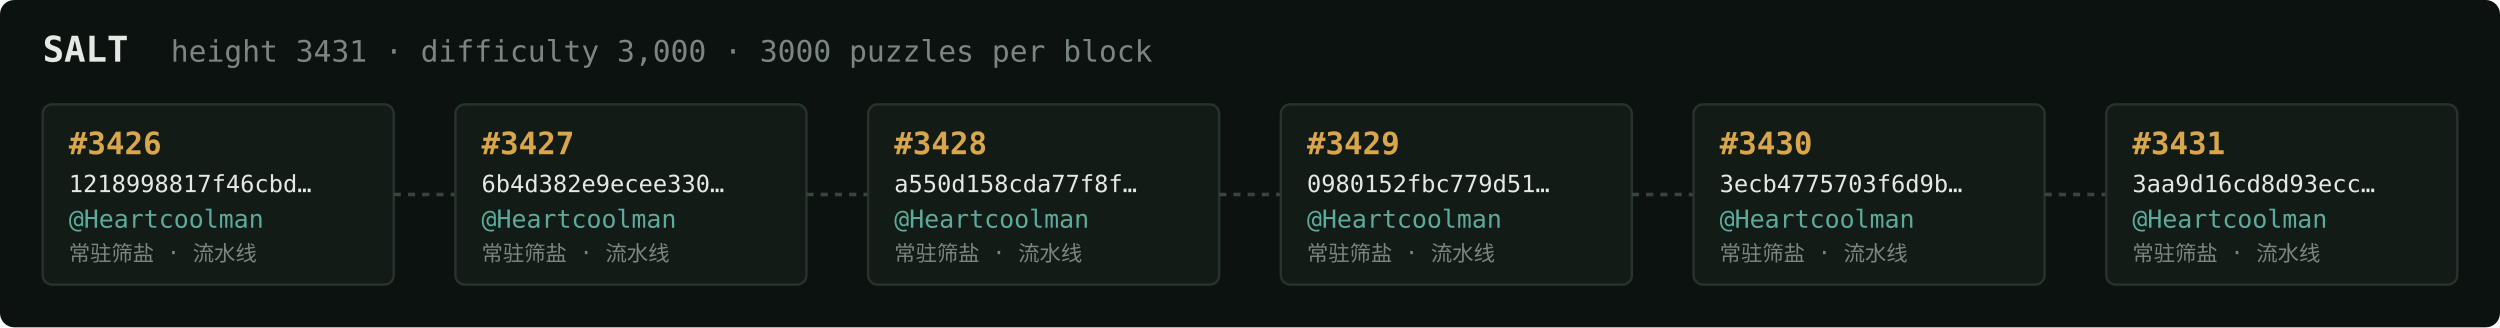
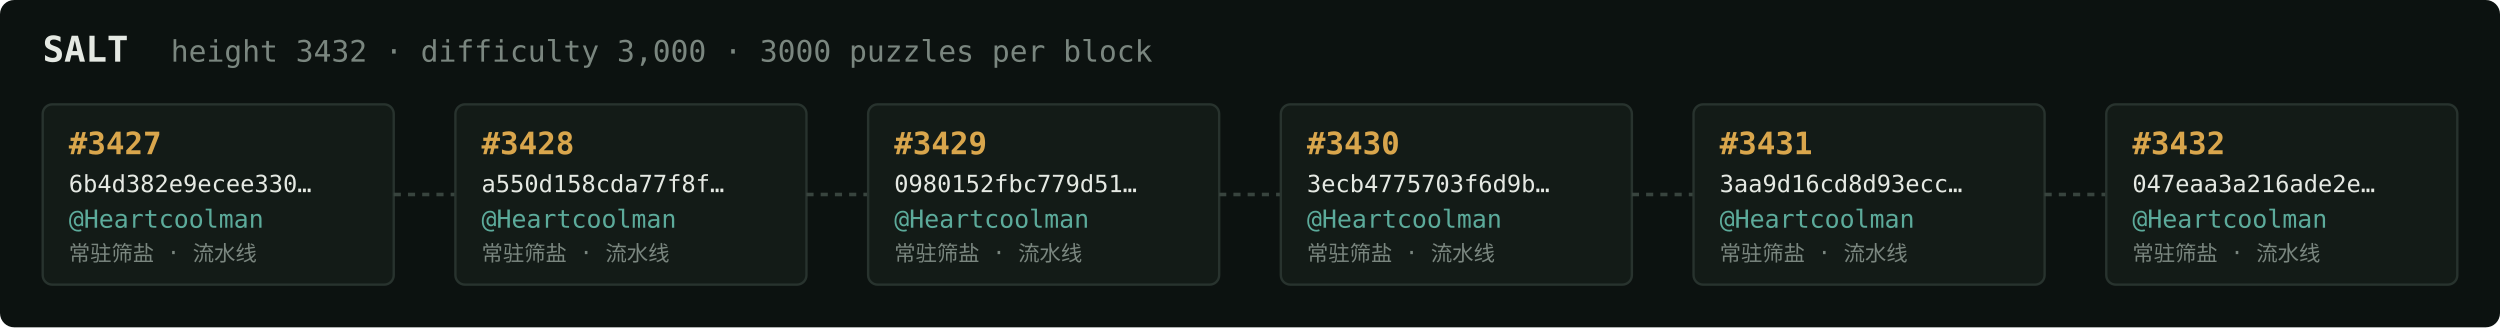
<svg xmlns="http://www.w3.org/2000/svg" width="1054" height="138" viewBox="0 0 1054 138" font-family="ui-monospace,SFMono-Regular,Menlo,monospace">
  <rect fill="#0c1210" width="1054" height="138" rx="6" />
  <text x="18" y="26" fill="#e5e9e3" font-size="15" font-weight="700">SALT</text>
-   <text x="72" y="26" fill="#7a867f" font-size="12.5">height 3431 · difficulty 3,000 · 3000 puzzles per block</text>
+   <text x="72" y="26" fill="#7a867f" font-size="12.5">height 3432 · difficulty 3,000 · 3000 puzzles per block</text>
  <rect x="18" y="44" width="148" height="76" rx="4" fill="#131b17" stroke="#28332e" stroke-width="1" />
-   <text x="29" y="65" fill="#d9a64c" font-size="13" font-weight="700">#3426</text>
-   <text x="29" y="81" fill="#e5e9e3" font-size="10">1218998817f46cbd…</text>
+   <text x="29" y="65" fill="#d9a64c" font-size="13" font-weight="700">#3427</text>
+   <text x="29" y="81" fill="#e5e9e3" font-size="10">6b4d382e9ecee330…</text>
  <text x="29" y="96" fill="#5cab9b" font-size="10.5">@Heartcoolman</text>
  <text x="29" y="110" fill="#7a867f" font-size="9">常驻筛盐 · 流水线</text>
  <line x1="166" y1="82.0" x2="192" y2="82.0" stroke="#38443e" stroke-width="1.5" stroke-dasharray="3 3" />
  <rect x="192" y="44" width="148" height="76" rx="4" fill="#131b17" stroke="#28332e" stroke-width="1" />
-   <text x="203" y="65" fill="#d9a64c" font-size="13" font-weight="700">#3427</text>
-   <text x="203" y="81" fill="#e5e9e3" font-size="10">6b4d382e9ecee330…</text>
+   <text x="203" y="65" fill="#d9a64c" font-size="13" font-weight="700">#3428</text>
+   <text x="203" y="81" fill="#e5e9e3" font-size="10">a550d158cda77f8f…</text>
  <text x="203" y="96" fill="#5cab9b" font-size="10.5">@Heartcoolman</text>
  <text x="203" y="110" fill="#7a867f" font-size="9">常驻筛盐 · 流水线</text>
  <line x1="340" y1="82.0" x2="366" y2="82.0" stroke="#38443e" stroke-width="1.5" stroke-dasharray="3 3" />
  <rect x="366" y="44" width="148" height="76" rx="4" fill="#131b17" stroke="#28332e" stroke-width="1" />
-   <text x="377" y="65" fill="#d9a64c" font-size="13" font-weight="700">#3428</text>
-   <text x="377" y="81" fill="#e5e9e3" font-size="10">a550d158cda77f8f…</text>
+   <text x="377" y="65" fill="#d9a64c" font-size="13" font-weight="700">#3429</text>
+   <text x="377" y="81" fill="#e5e9e3" font-size="10">0980152fbc779d51…</text>
  <text x="377" y="96" fill="#5cab9b" font-size="10.5">@Heartcoolman</text>
  <text x="377" y="110" fill="#7a867f" font-size="9">常驻筛盐 · 流水线</text>
  <line x1="514" y1="82.0" x2="540" y2="82.0" stroke="#38443e" stroke-width="1.5" stroke-dasharray="3 3" />
  <rect x="540" y="44" width="148" height="76" rx="4" fill="#131b17" stroke="#28332e" stroke-width="1" />
-   <text x="551" y="65" fill="#d9a64c" font-size="13" font-weight="700">#3429</text>
-   <text x="551" y="81" fill="#e5e9e3" font-size="10">0980152fbc779d51…</text>
+   <text x="551" y="65" fill="#d9a64c" font-size="13" font-weight="700">#3430</text>
+   <text x="551" y="81" fill="#e5e9e3" font-size="10">3ecb4775703f6d9b…</text>
  <text x="551" y="96" fill="#5cab9b" font-size="10.5">@Heartcoolman</text>
  <text x="551" y="110" fill="#7a867f" font-size="9">常驻筛盐 · 流水线</text>
  <line x1="688" y1="82.0" x2="714" y2="82.0" stroke="#38443e" stroke-width="1.5" stroke-dasharray="3 3" />
  <rect x="714" y="44" width="148" height="76" rx="4" fill="#131b17" stroke="#28332e" stroke-width="1" />
-   <text x="725" y="65" fill="#d9a64c" font-size="13" font-weight="700">#3430</text>
-   <text x="725" y="81" fill="#e5e9e3" font-size="10">3ecb4775703f6d9b…</text>
+   <text x="725" y="65" fill="#d9a64c" font-size="13" font-weight="700">#3431</text>
+   <text x="725" y="81" fill="#e5e9e3" font-size="10">3aa9d16cd8d93ecc…</text>
  <text x="725" y="96" fill="#5cab9b" font-size="10.5">@Heartcoolman</text>
  <text x="725" y="110" fill="#7a867f" font-size="9">常驻筛盐 · 流水线</text>
  <line x1="862" y1="82.0" x2="888" y2="82.0" stroke="#38443e" stroke-width="1.5" stroke-dasharray="3 3" />
  <rect x="888" y="44" width="148" height="76" rx="4" fill="#131b17" stroke="#28332e" stroke-width="1" />
-   <text x="899" y="65" fill="#d9a64c" font-size="13" font-weight="700">#3431</text>
-   <text x="899" y="81" fill="#e5e9e3" font-size="10">3aa9d16cd8d93ecc…</text>
+   <text x="899" y="65" fill="#d9a64c" font-size="13" font-weight="700">#3432</text>
+   <text x="899" y="81" fill="#e5e9e3" font-size="10">047eaa3a216ade2e…</text>
  <text x="899" y="96" fill="#5cab9b" font-size="10.5">@Heartcoolman</text>
  <text x="899" y="110" fill="#7a867f" font-size="9">常驻筛盐 · 流水线</text>
</svg>
